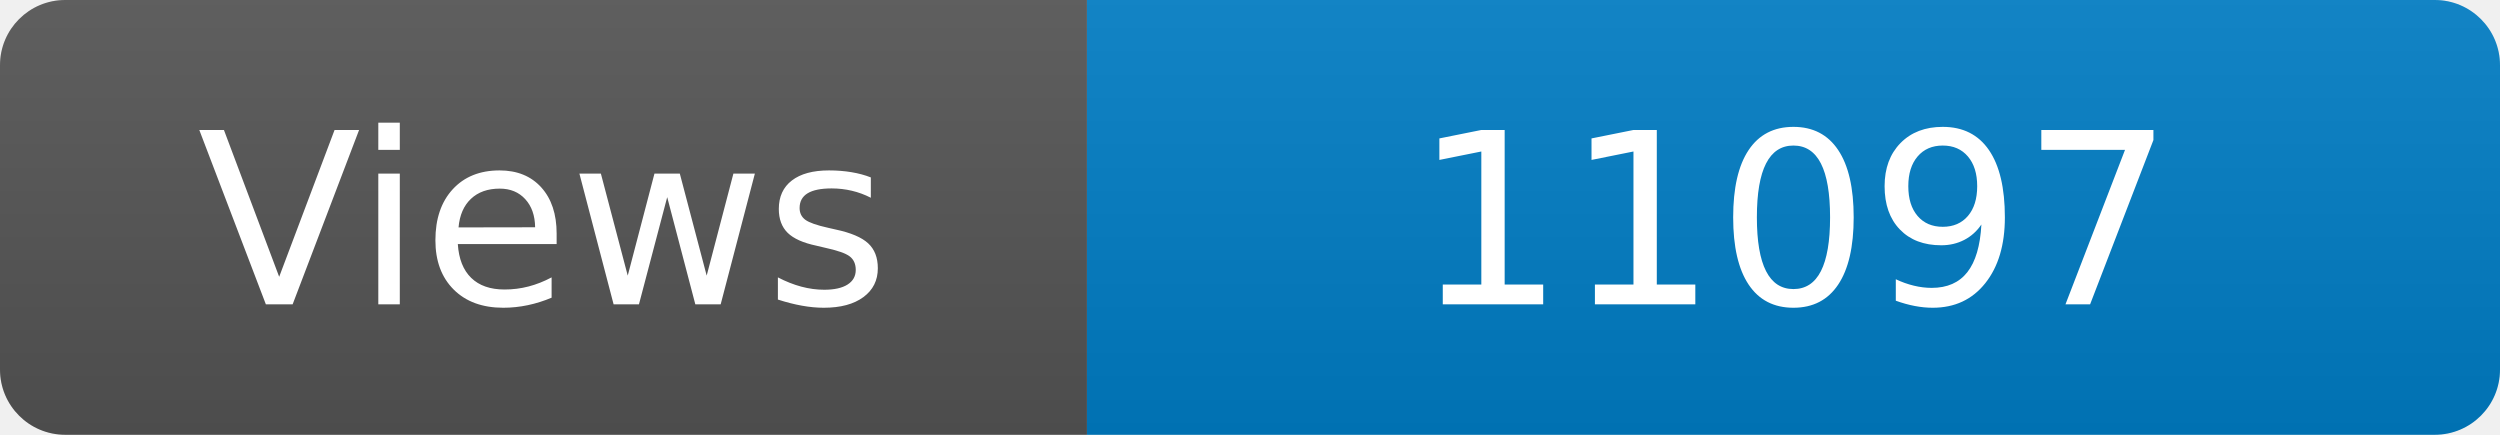
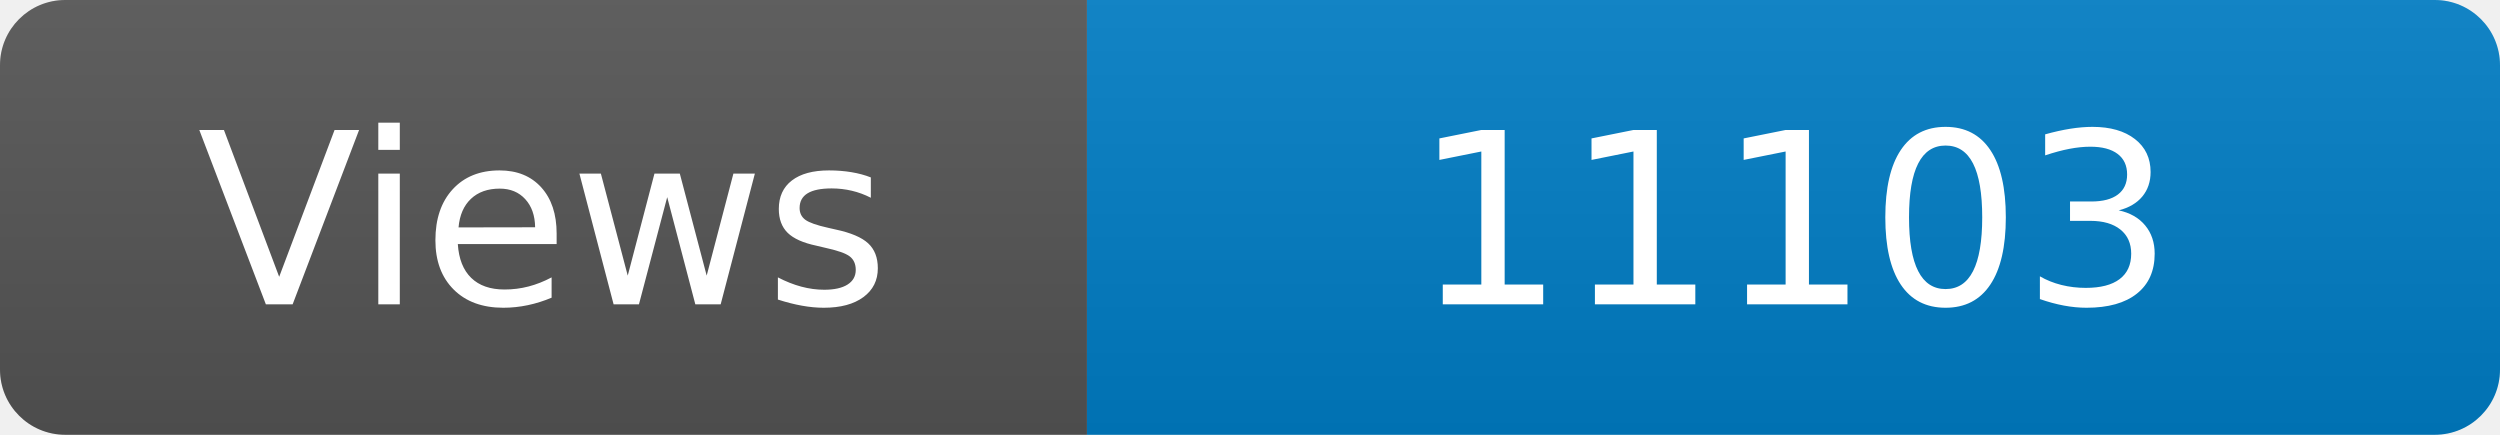
<svg xmlns="http://www.w3.org/2000/svg" width="115" height="20" role="img" aria-label="Maintained?: yes">
  <linearGradient id="s" x2="0" y2="100%">
    <stop offset="0" stop-color="#bbb" stop-opacity=".1" />
    <stop offset="1" stop-opacity=".1" />
  </linearGradient>
  <clipPath id="r">
    <rect width="115" height="20" rx="3" fill="#fff" />
  </clipPath>
  <g clip-path="url(#r)">
    <rect width="50" height="20" fill="#555" />
    <rect x="50" width="160" height="20" fill="#007ec6" />
    <rect width="115" height="20" fill="url(#s)" />
  </g>
  <g fill="#fff" text-anchor="middle" font-family="Verdana,Geneva,DejaVu Sans,sans-serif" font-size="110">
    <text x="250" y="140" transform="scale(.1)" fill="#fff">Views</text>
-     <text x="825" y="140" transform="scale(.1)" fill="#fff">11097</text>
+     <text x="825" y="140" transform="scale(.1)" fill="#fff">11103</text>
  </g>
</svg>
